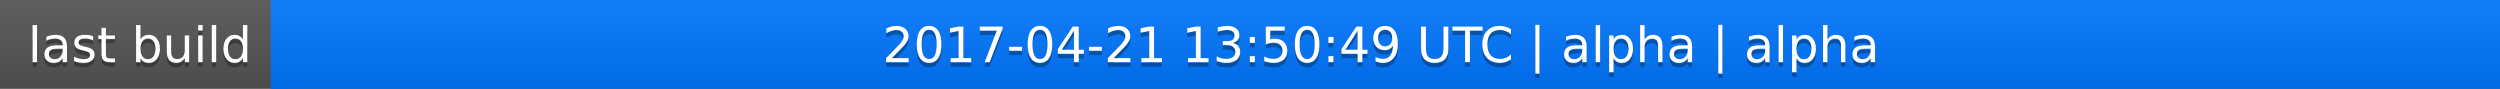
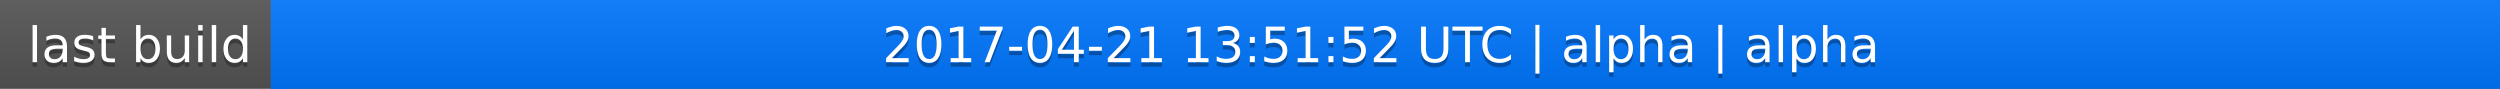
<svg xmlns="http://www.w3.org/2000/svg" width="563" height="20">
  <linearGradient id="a" x2="0" y2="100%">
    <stop offset="0" stop-color="#bbb" stop-opacity=".1" />
    <stop offset="1" stop-opacity=".1" />
  </linearGradient>
  <rect rx="0" width="563" height="20" fill="#555" />
  <rect rx="0" x="61" width="502" height="20" fill="#07f" />
  <path fill="#07f" d="M61 0h4v20h-4z" />
  <rect rx="0" width="563" height="20" fill="url(#a)" />
  <g fill="#fff" text-anchor="middle" font-family="DejaVu Sans,Verdana,Geneva,sans-serif" font-size="11">
    <text x="31.5" y="15" fill="#010101" fill-opacity=".3">last build</text>
    <text x="31.5" y="14">last build</text>
-     <text x="311" y="15" fill="#010101" fill-opacity=".3">2017-04-21 13:50:49 UTC | alpha | alpha</text>
-     <text x="311" y="14">2017-04-21 13:50:49 UTC | alpha | alpha</text>
+     <text x="311" y="15" fill="#010101" fill-opacity=".3">2017-04-21 13:51:52 UTC | alpha | alpha</text>
+     <text x="311" y="14">2017-04-21 13:51:52 UTC | alpha | alpha</text>
  </g>
</svg>
